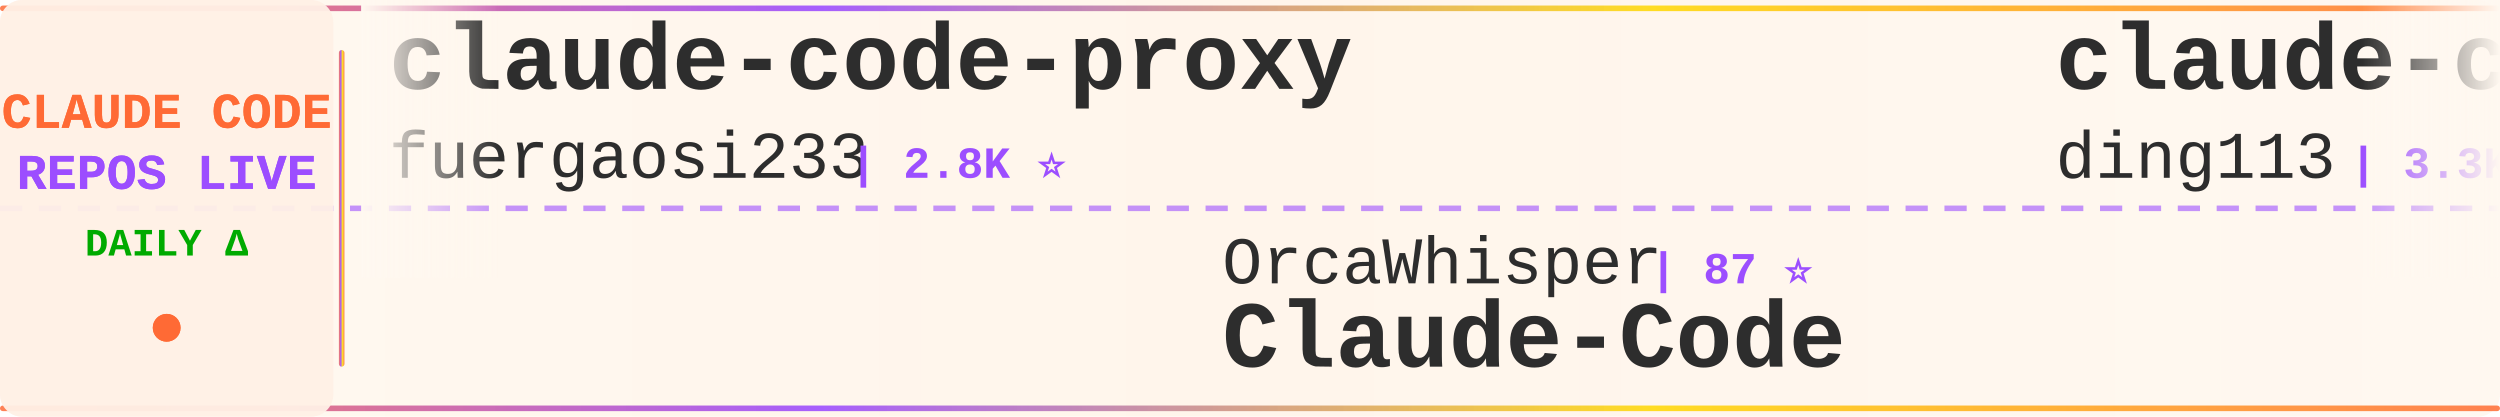
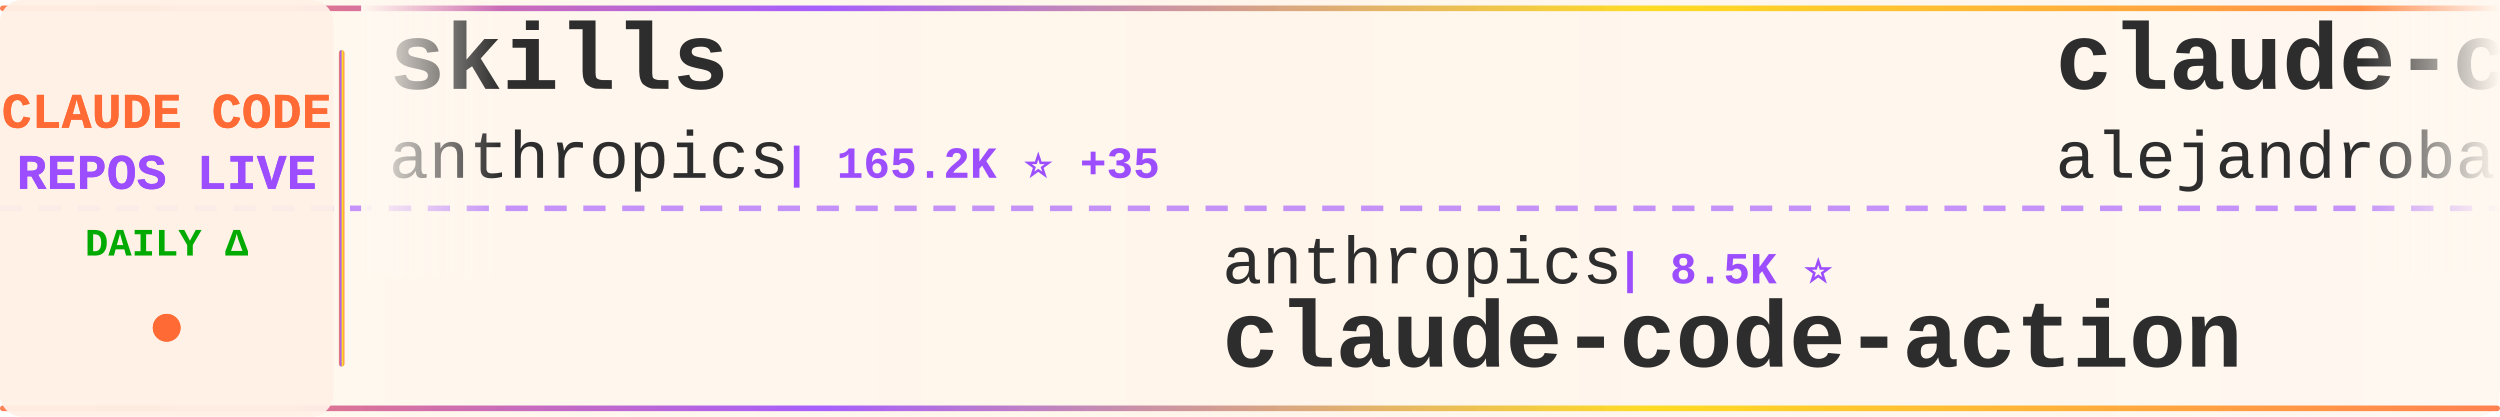
<svg xmlns="http://www.w3.org/2000/svg" width="900" height="150">
  <defs>
    <linearGradient id="tickerBg" x1="0%" y1="0%" x2="100%" y2="0%">
      <stop offset="0%" style="stop-color:#fff8f0;stop-opacity:0.98" />
      <stop offset="50%" style="stop-color:#fff5eb;stop-opacity:1" />
      <stop offset="100%" style="stop-color:#fff8f0;stop-opacity:0.98" />
    </linearGradient>
    <linearGradient id="borderGrad" x1="0%" y1="0%" x2="100%" y2="0%">
      <stop offset="0%" style="stop-color:#FF6B35;stop-opacity:0.85">
        <animate attributeName="stop-opacity" values="0.85;1;0.85" dur="2s" repeatCount="indefinite" />
      </stop>
      <stop offset="33%" style="stop-color:#9C4EFF;stop-opacity:0.9">
        <animate attributeName="stop-opacity" values="0.9;1;0.9" dur="2.2s" repeatCount="indefinite" />
      </stop>
      <stop offset="66%" style="stop-color:#FFD700;stop-opacity:0.85">
        <animate attributeName="stop-opacity" values="0.85;1;0.85" dur="1.8s" repeatCount="indefinite" />
      </stop>
      <stop offset="100%" style="stop-color:#FF6B35;stop-opacity:0.85">
        <animate attributeName="stop-opacity" values="0.85;1;0.85" dur="2s" repeatCount="indefinite" />
      </stop>
    </linearGradient>
    <filter id="textGlow">
      <feGaussianBlur stdDeviation="0.15" result="coloredBlur" />
      <feMerge>
        <feMergeNode in="coloredBlur" />
        <feMergeNode in="SourceGraphic" />
      </feMerge>
    </filter>
    <filter id="metricGlow">
      <feGaussianBlur stdDeviation="0.2" result="coloredBlur" />
      <feMerge>
        <feMergeNode in="coloredBlur" />
        <feMergeNode in="SourceGraphic" />
      </feMerge>
    </filter>
    <linearGradient id="leftFade" x1="0%" y1="0%" x2="100%" y2="0%">
      <stop offset="0%" style="stop-color:#fff8f0;stop-opacity:1" />
      <stop offset="100%" style="stop-color:#fff8f0;stop-opacity:0" />
    </linearGradient>
    <linearGradient id="rightFade" x1="0%" y1="0%" x2="100%" y2="0%">
      <stop offset="0%" style="stop-color:#fff8f0;stop-opacity:0" />
      <stop offset="100%" style="stop-color:#fff8f0;stop-opacity:1" />
    </linearGradient>
  </defs>
  <rect width="900" height="150" fill="url(#tickerBg)" rx="8" />
  <rect x="0" y="2" width="900" height="2" fill="url(#borderGrad)" rx="1" />
  <rect x="0" y="146" width="900" height="2" fill="url(#borderGrad)" rx="1" />
  <line x1="0" y1="75" x2="900" y2="75" stroke="#9C4EFF" stroke-width="2" stroke-dasharray="8 6" opacity="0.6" />
  <rect x="0" y="0" width="120" height="150" fill="#fff0e6" opacity="0.95" rx="8" />
  <text x="60" y="46" font-family="'Courier New', monospace" font-size="18" font-weight="bold" fill="#FF6B35" text-anchor="middle" filter="url(#textGlow)">
    CLAUDE CODE
  </text>
  <text x="60" y="68" font-family="'Courier New', monospace" font-size="18" font-weight="bold" fill="#9C4EFF" text-anchor="middle" filter="url(#textGlow)">
    REPOS LIVE
  </text>
  <text x="60" y="92" font-family="'Courier New', monospace" font-size="14" font-weight="bold" fill="#00aa00" text-anchor="middle">
    DAILY Δ
  </text>
  <circle cx="60" cy="118" r="5" fill="#FF6B35" filter="url(#metricGlow)">
    <animate attributeName="r" values="4;6;4" dur="1.5s" repeatCount="indefinite" />
    <animate attributeName="opacity" values="0.6;1;0.6" dur="1.5s" repeatCount="indefinite" />
  </circle>
  <rect x="122" y="18" width="2" height="114" fill="url(#borderGrad)" rx="1" />
  <clipPath id="tickerClip">
    <rect x="130" y="0" width="770" height="150" />
  </clipPath>
  <g clip-path="url(#tickerClip)">
    <g id="tickerItems">
      <animateTransform attributeName="transform" attributeType="XML" type="translate" from="0 0" to="-3000 0" dur="54s" repeatCount="indefinite" />
      <g transform="translate(0, 0)">
-         <text x="140" y="32" font-family="'Courier New', monospace" font-size="34" font-weight="bold" fill="#2d2d2d">claude-code-proxy</text>
-         <text x="140" y="64" font-family="'Courier New', monospace" font-size="24" font-weight="normal" fill="#2d2d2d" opacity="1.0">fuergaosi233</text>
-         <text x="306" y="64" font-family="'Courier New', monospace" font-size="16" font-weight="bold" fill="#9C4EFF"> | 2.8K ⭐</text>
+         <text x="140" y="32" font-family="'Courier New', monospace" font-size="34" font-weight="bold" fill="#2d2d2d">skills</text>
+         <text x="140" y="64" font-family="'Courier New', monospace" font-size="24" font-weight="normal" fill="#2d2d2d" opacity="1.0">anthropics</text>
+         <text x="282" y="64" font-family="'Courier New', monospace" font-size="16" font-weight="bold" fill="#9C4EFF"> | 165.2K ⭐ +35</text>
      </g>
      <g transform="translate(300, 0)">
-         <text x="140" y="102" font-family="'Courier New', monospace" font-size="24" font-weight="normal" fill="#2d2d2d" opacity="1.0">OrcaWhisper</text>
-         <text x="294" y="102" font-family="'Courier New', monospace" font-size="16" font-weight="bold" fill="#9C4EFF"> | 87 ⭐</text>
-         <text x="140" y="132" font-family="'Courier New', monospace" font-size="34" font-weight="bold" fill="#2d2d2d">Claude-Code</text>
+         <text x="140" y="102" font-family="'Courier New', monospace" font-size="24" font-weight="normal" fill="#2d2d2d" opacity="1.0">anthropics</text>
+         <text x="282" y="102" font-family="'Courier New', monospace" font-size="16" font-weight="bold" fill="#9C4EFF"> | 8.5K ⭐</text>
+         <text x="140" y="132" font-family="'Courier New', monospace" font-size="34" font-weight="bold" fill="#2d2d2d">claude-code-action</text>
      </g>
      <g transform="translate(600, 0)">
-         <text x="140" y="32" font-family="'Courier New', monospace" font-size="34" font-weight="bold" fill="#2d2d2d">claude-code-hub</text>
-         <text x="140" y="64" font-family="'Courier New', monospace" font-size="24" font-weight="normal" fill="#2d2d2d" opacity="1.0">ding113</text>
-         <text x="246" y="64" font-family="'Courier New', monospace" font-size="16" font-weight="bold" fill="#9C4EFF"> | 3.3K ⭐</text>
+         <text x="140" y="32" font-family="'Courier New', monospace" font-size="34" font-weight="bold" fill="#2d2d2d">claude-code-from-source</text>
+         <text x="140" y="64" font-family="'Courier New', monospace" font-size="24" font-weight="normal" fill="#2d2d2d" opacity="1.0">alejandrobalderas</text>
+         <text x="366" y="64" font-family="'Courier New', monospace" font-size="16" font-weight="bold" fill="#9C4EFF"> | 2.7K ⭐</text>
      </g>
      <g transform="translate(900, 0)">
+         <text x="140" y="102" font-family="'Courier New', monospace" font-size="24" font-weight="normal" fill="#2d2d2d" opacity="1.0">ponponon</text>
+         <text x="258" y="102" font-family="'Courier New', monospace" font-size="16" font-weight="bold" fill="#9C4EFF"> | 2.3K ⭐</text>
+         <text x="140" y="132" font-family="'Courier New', monospace" font-size="34" font-weight="bold" fill="#2d2d2d">claude_code_src</text>
+       </g>
+       <g transform="translate(1200, 0)">
+         <text x="140" y="32" font-family="'Courier New', monospace" font-size="34" font-weight="bold" fill="#2d2d2d">claude-code-ultimate-gui...</text>
+         <text x="140" y="64" font-family="'Courier New', monospace" font-size="24" font-weight="normal" fill="#2d2d2d" opacity="1.0">FlorianBruniaux</text>
+         <text x="342" y="64" font-family="'Courier New', monospace" font-size="16" font-weight="bold" fill="#9C4EFF"> | 5.6K ⭐ +2</text>
+       </g>
+       <g transform="translate(1500, 0)">
+         <text x="140" y="102" font-family="'Courier New', monospace" font-size="24" font-weight="normal" fill="#2d2d2d" opacity="1.0">multica-ai</text>
+         <text x="282" y="102" font-family="'Courier New', monospace" font-size="16" font-weight="bold" fill="#9C4EFF"> | 197.8K ⭐ +27</text>
+         <text x="140" y="132" font-family="'Courier New', monospace" font-size="34" font-weight="bold" fill="#2d2d2d">andrej-karpathy-skills</text>
+       </g>
+       <g transform="translate(1800, 0)">
+         <text x="140" y="32" font-family="'Courier New', monospace" font-size="34" font-weight="bold" fill="#2d2d2d">awesome-claude-code-suba...</text>
+         <text x="140" y="64" font-family="'Courier New', monospace" font-size="24" font-weight="normal" fill="#2d2d2d" opacity="1.0">VoltAgent</text>
+         <text x="270" y="64" font-family="'Courier New', monospace" font-size="16" font-weight="bold" fill="#9C4EFF"> | 23.9K ⭐ +6</text>
+       </g>
+       <g transform="translate(2100, 0)">
        <text x="140" y="102" font-family="'Courier New', monospace" font-size="24" font-weight="normal" fill="#2d2d2d" opacity="1.0">digitalsamba</text>
-         <text x="306" y="102" font-family="'Courier New', monospace" font-size="16" font-weight="bold" fill="#9C4EFF"> | 1.9K ⭐</text>
+         <text x="306" y="102" font-family="'Courier New', monospace" font-size="16" font-weight="bold" fill="#9C4EFF"> | 1.9K ⭐ +1</text>
        <text x="140" y="132" font-family="'Courier New', monospace" font-size="34" font-weight="bold" fill="#2d2d2d">claude-code-video-toolki...</text>
      </g>
-       <g transform="translate(1200, 0)">
-         <text x="140" y="32" font-family="'Courier New', monospace" font-size="34" font-weight="bold" fill="#2d2d2d">system_prompts_leaks</text>
-         <text x="140" y="64" font-family="'Courier New', monospace" font-size="24" font-weight="normal" fill="#2d2d2d" opacity="1.0">asgeirtj</text>
-         <text x="258" y="64" font-family="'Courier New', monospace" font-size="16" font-weight="bold" fill="#9C4EFF"> | 61.4K ⭐ +18</text>
-       </g>
-       <g transform="translate(1500, 0)">
-         <text x="140" y="102" font-family="'Courier New', monospace" font-size="24" font-weight="normal" fill="#2d2d2d" opacity="1.0">edmund-io</text>
-         <text x="270" y="102" font-family="'Courier New', monospace" font-size="16" font-weight="bold" fill="#9C4EFF"> | 1.5K ⭐ +1</text>
-         <text x="140" y="132" font-family="'Courier New', monospace" font-size="34" font-weight="bold" fill="#2d2d2d">edmunds-claude-code</text>
-       </g>
-       <g transform="translate(1800, 0)">
-         <text x="140" y="32" font-family="'Courier New', monospace" font-size="34" font-weight="bold" fill="#2d2d2d">how-claude-code-works</text>
-         <text x="140" y="64" font-family="'Courier New', monospace" font-size="24" font-weight="normal" fill="#2d2d2d" opacity="1.0">Windy3f3f3f3f</text>
-         <text x="318" y="64" font-family="'Courier New', monospace" font-size="16" font-weight="bold" fill="#9C4EFF"> | 3.3K ⭐ +5</text>
-       </g>
-       <g transform="translate(2100, 0)">
-         <text x="140" y="102" font-family="'Courier New', monospace" font-size="24" font-weight="normal" fill="#2d2d2d" opacity="1.0">1rgs</text>
-         <text x="210" y="102" font-family="'Courier New', monospace" font-size="16" font-weight="bold" fill="#9C4EFF"> | 3.7K ⭐</text>
-         <text x="140" y="132" font-family="'Courier New', monospace" font-size="34" font-weight="bold" fill="#2d2d2d">claude-code-proxy</text>
-       </g>
      <g transform="translate(2400, 0)">
-         <text x="140" y="32" font-family="'Courier New', monospace" font-size="34" font-weight="bold" fill="#2d2d2d">claude-code-skills</text>
-         <text x="140" y="64" font-family="'Courier New', monospace" font-size="24" font-weight="normal" fill="#2d2d2d" opacity="1.0">daymade</text>
-         <text x="246" y="64" font-family="'Courier New', monospace" font-size="16" font-weight="bold" fill="#9C4EFF"> | 1.3K ⭐ +1.3K</text>
+         <text x="140" y="32" font-family="'Courier New', monospace" font-size="34" font-weight="bold" fill="#2d2d2d">claude-code-transcripts</text>
+         <text x="140" y="64" font-family="'Courier New', monospace" font-size="24" font-weight="normal" fill="#2d2d2d" opacity="1.0">simonw</text>
+         <text x="234" y="64" font-family="'Courier New', monospace" font-size="16" font-weight="bold" fill="#9C4EFF"> | 1.6K ⭐</text>
      </g>
      <g transform="translate(2700, 0)">
-         <text x="140" y="102" font-family="'Courier New', monospace" font-size="24" font-weight="normal" fill="#2d2d2d" opacity="1.0">huangjia2019</text>
-         <text x="306" y="102" font-family="'Courier New', monospace" font-size="16" font-weight="bold" fill="#9C4EFF"> | 1.0K ⭐</text>
-         <text x="140" y="132" font-family="'Courier New', monospace" font-size="34" font-weight="bold" fill="#2d2d2d">claude-code-engineering</text>
+         <text x="140" y="102" font-family="'Courier New', monospace" font-size="24" font-weight="normal" fill="#2d2d2d" opacity="1.0">ykdojo</text>
+         <text x="234" y="102" font-family="'Courier New', monospace" font-size="16" font-weight="bold" fill="#9C4EFF"> | 9.5K ⭐ +2</text>
+         <text x="140" y="132" font-family="'Courier New', monospace" font-size="34" font-weight="bold" fill="#2d2d2d">claude-code-tips</text>
      </g>
      <g transform="translate(3000, 0)">
-         <text x="140" y="32" font-family="'Courier New', monospace" font-size="34" font-weight="bold" fill="#2d2d2d">claude-code-proxy</text>
-         <text x="140" y="64" font-family="'Courier New', monospace" font-size="24" font-weight="normal" fill="#2d2d2d" opacity="1.0">fuergaosi233</text>
-         <text x="306" y="64" font-family="'Courier New', monospace" font-size="16" font-weight="bold" fill="#9C4EFF"> | 2.8K ⭐</text>
+         <text x="140" y="32" font-family="'Courier New', monospace" font-size="34" font-weight="bold" fill="#2d2d2d">skills</text>
+         <text x="140" y="64" font-family="'Courier New', monospace" font-size="24" font-weight="normal" fill="#2d2d2d" opacity="1.0">anthropics</text>
+         <text x="282" y="64" font-family="'Courier New', monospace" font-size="16" font-weight="bold" fill="#9C4EFF"> | 165.2K ⭐ +35</text>
      </g>
      <g transform="translate(3300, 0)">
-         <text x="140" y="102" font-family="'Courier New', monospace" font-size="24" font-weight="normal" fill="#2d2d2d" opacity="1.0">OrcaWhisper</text>
-         <text x="294" y="102" font-family="'Courier New', monospace" font-size="16" font-weight="bold" fill="#9C4EFF"> | 87 ⭐</text>
-         <text x="140" y="132" font-family="'Courier New', monospace" font-size="34" font-weight="bold" fill="#2d2d2d">Claude-Code</text>
+         <text x="140" y="102" font-family="'Courier New', monospace" font-size="24" font-weight="normal" fill="#2d2d2d" opacity="1.0">anthropics</text>
+         <text x="282" y="102" font-family="'Courier New', monospace" font-size="16" font-weight="bold" fill="#9C4EFF"> | 8.5K ⭐</text>
+         <text x="140" y="132" font-family="'Courier New', monospace" font-size="34" font-weight="bold" fill="#2d2d2d">claude-code-action</text>
      </g>
      <g transform="translate(3600, 0)">
-         <text x="140" y="32" font-family="'Courier New', monospace" font-size="34" font-weight="bold" fill="#2d2d2d">claude-code-hub</text>
-         <text x="140" y="64" font-family="'Courier New', monospace" font-size="24" font-weight="normal" fill="#2d2d2d" opacity="1.0">ding113</text>
-         <text x="246" y="64" font-family="'Courier New', monospace" font-size="16" font-weight="bold" fill="#9C4EFF"> | 3.3K ⭐</text>
+         <text x="140" y="32" font-family="'Courier New', monospace" font-size="34" font-weight="bold" fill="#2d2d2d">claude-code-from-source</text>
+         <text x="140" y="64" font-family="'Courier New', monospace" font-size="24" font-weight="normal" fill="#2d2d2d" opacity="1.0">alejandrobalderas</text>
+         <text x="366" y="64" font-family="'Courier New', monospace" font-size="16" font-weight="bold" fill="#9C4EFF"> | 2.7K ⭐</text>
      </g>
      <g transform="translate(3900, 0)">
-         <text x="140" y="102" font-family="'Courier New', monospace" font-size="24" font-weight="normal" fill="#2d2d2d" opacity="1.0">digitalsamba</text>
-         <text x="306" y="102" font-family="'Courier New', monospace" font-size="16" font-weight="bold" fill="#9C4EFF"> | 1.9K ⭐</text>
-         <text x="140" y="132" font-family="'Courier New', monospace" font-size="34" font-weight="bold" fill="#2d2d2d">claude-code-video-toolki...</text>
+         <text x="140" y="102" font-family="'Courier New', monospace" font-size="24" font-weight="normal" fill="#2d2d2d" opacity="1.0">ponponon</text>
+         <text x="258" y="102" font-family="'Courier New', monospace" font-size="16" font-weight="bold" fill="#9C4EFF"> | 2.3K ⭐</text>
+         <text x="140" y="132" font-family="'Courier New', monospace" font-size="34" font-weight="bold" fill="#2d2d2d">claude_code_src</text>
      </g>
    </g>
  </g>
  <rect x="130" y="0" width="50" height="100" fill="url(#leftFade)" />
  <rect x="850" y="0" width="50" height="100" fill="url(#rightFade)" />
</svg>
